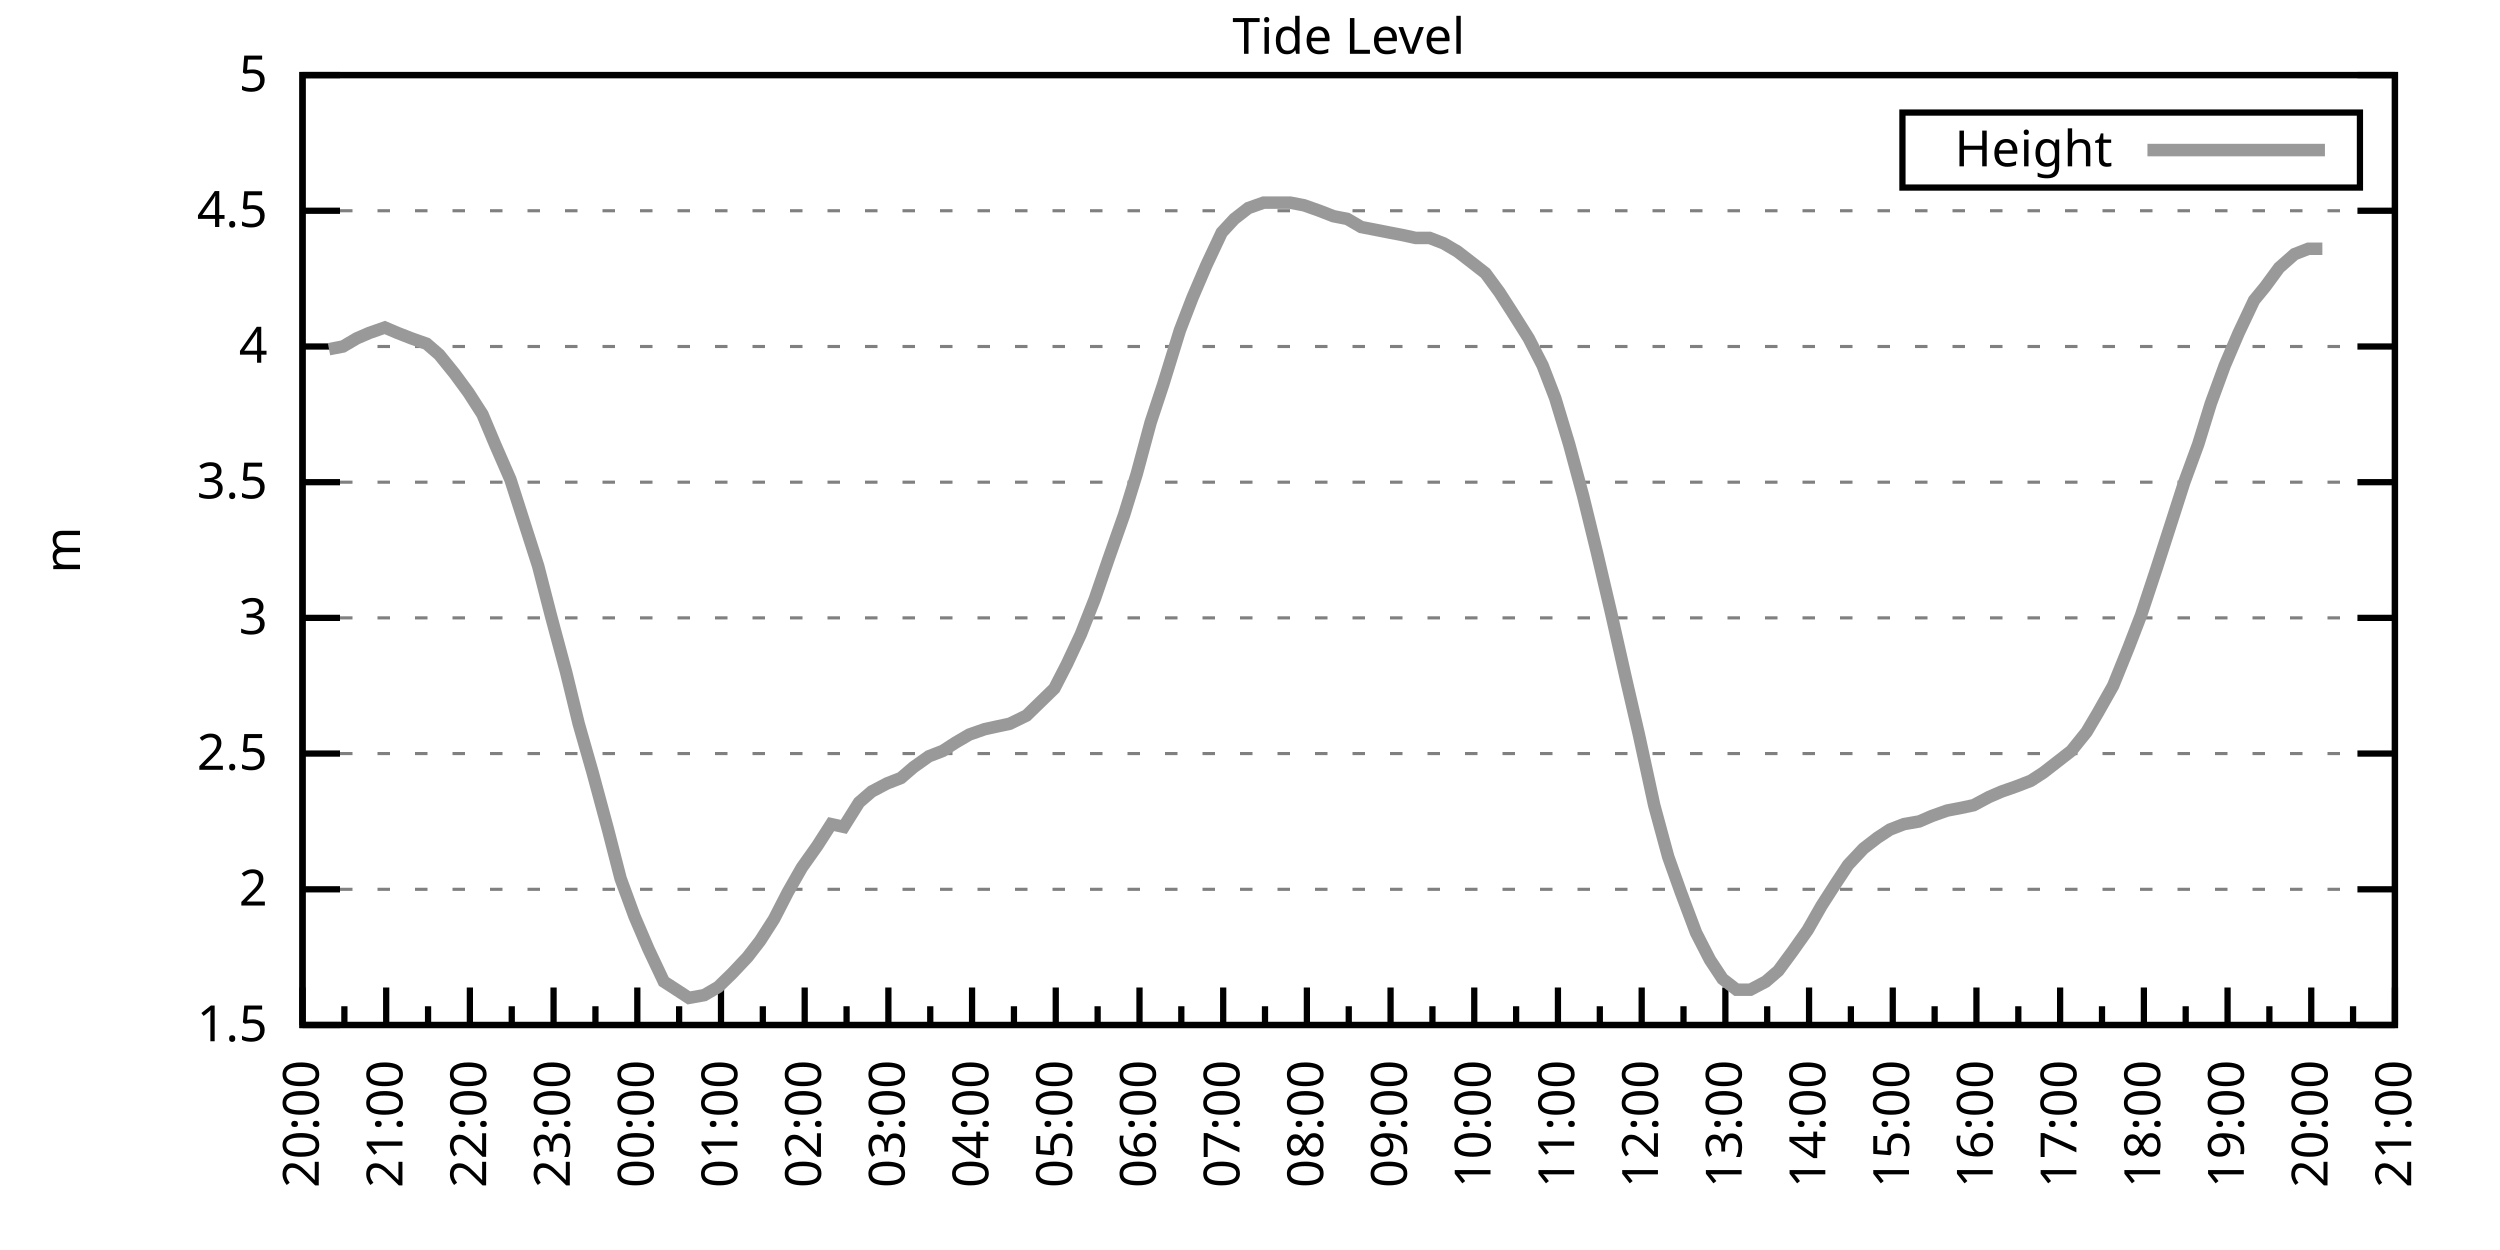
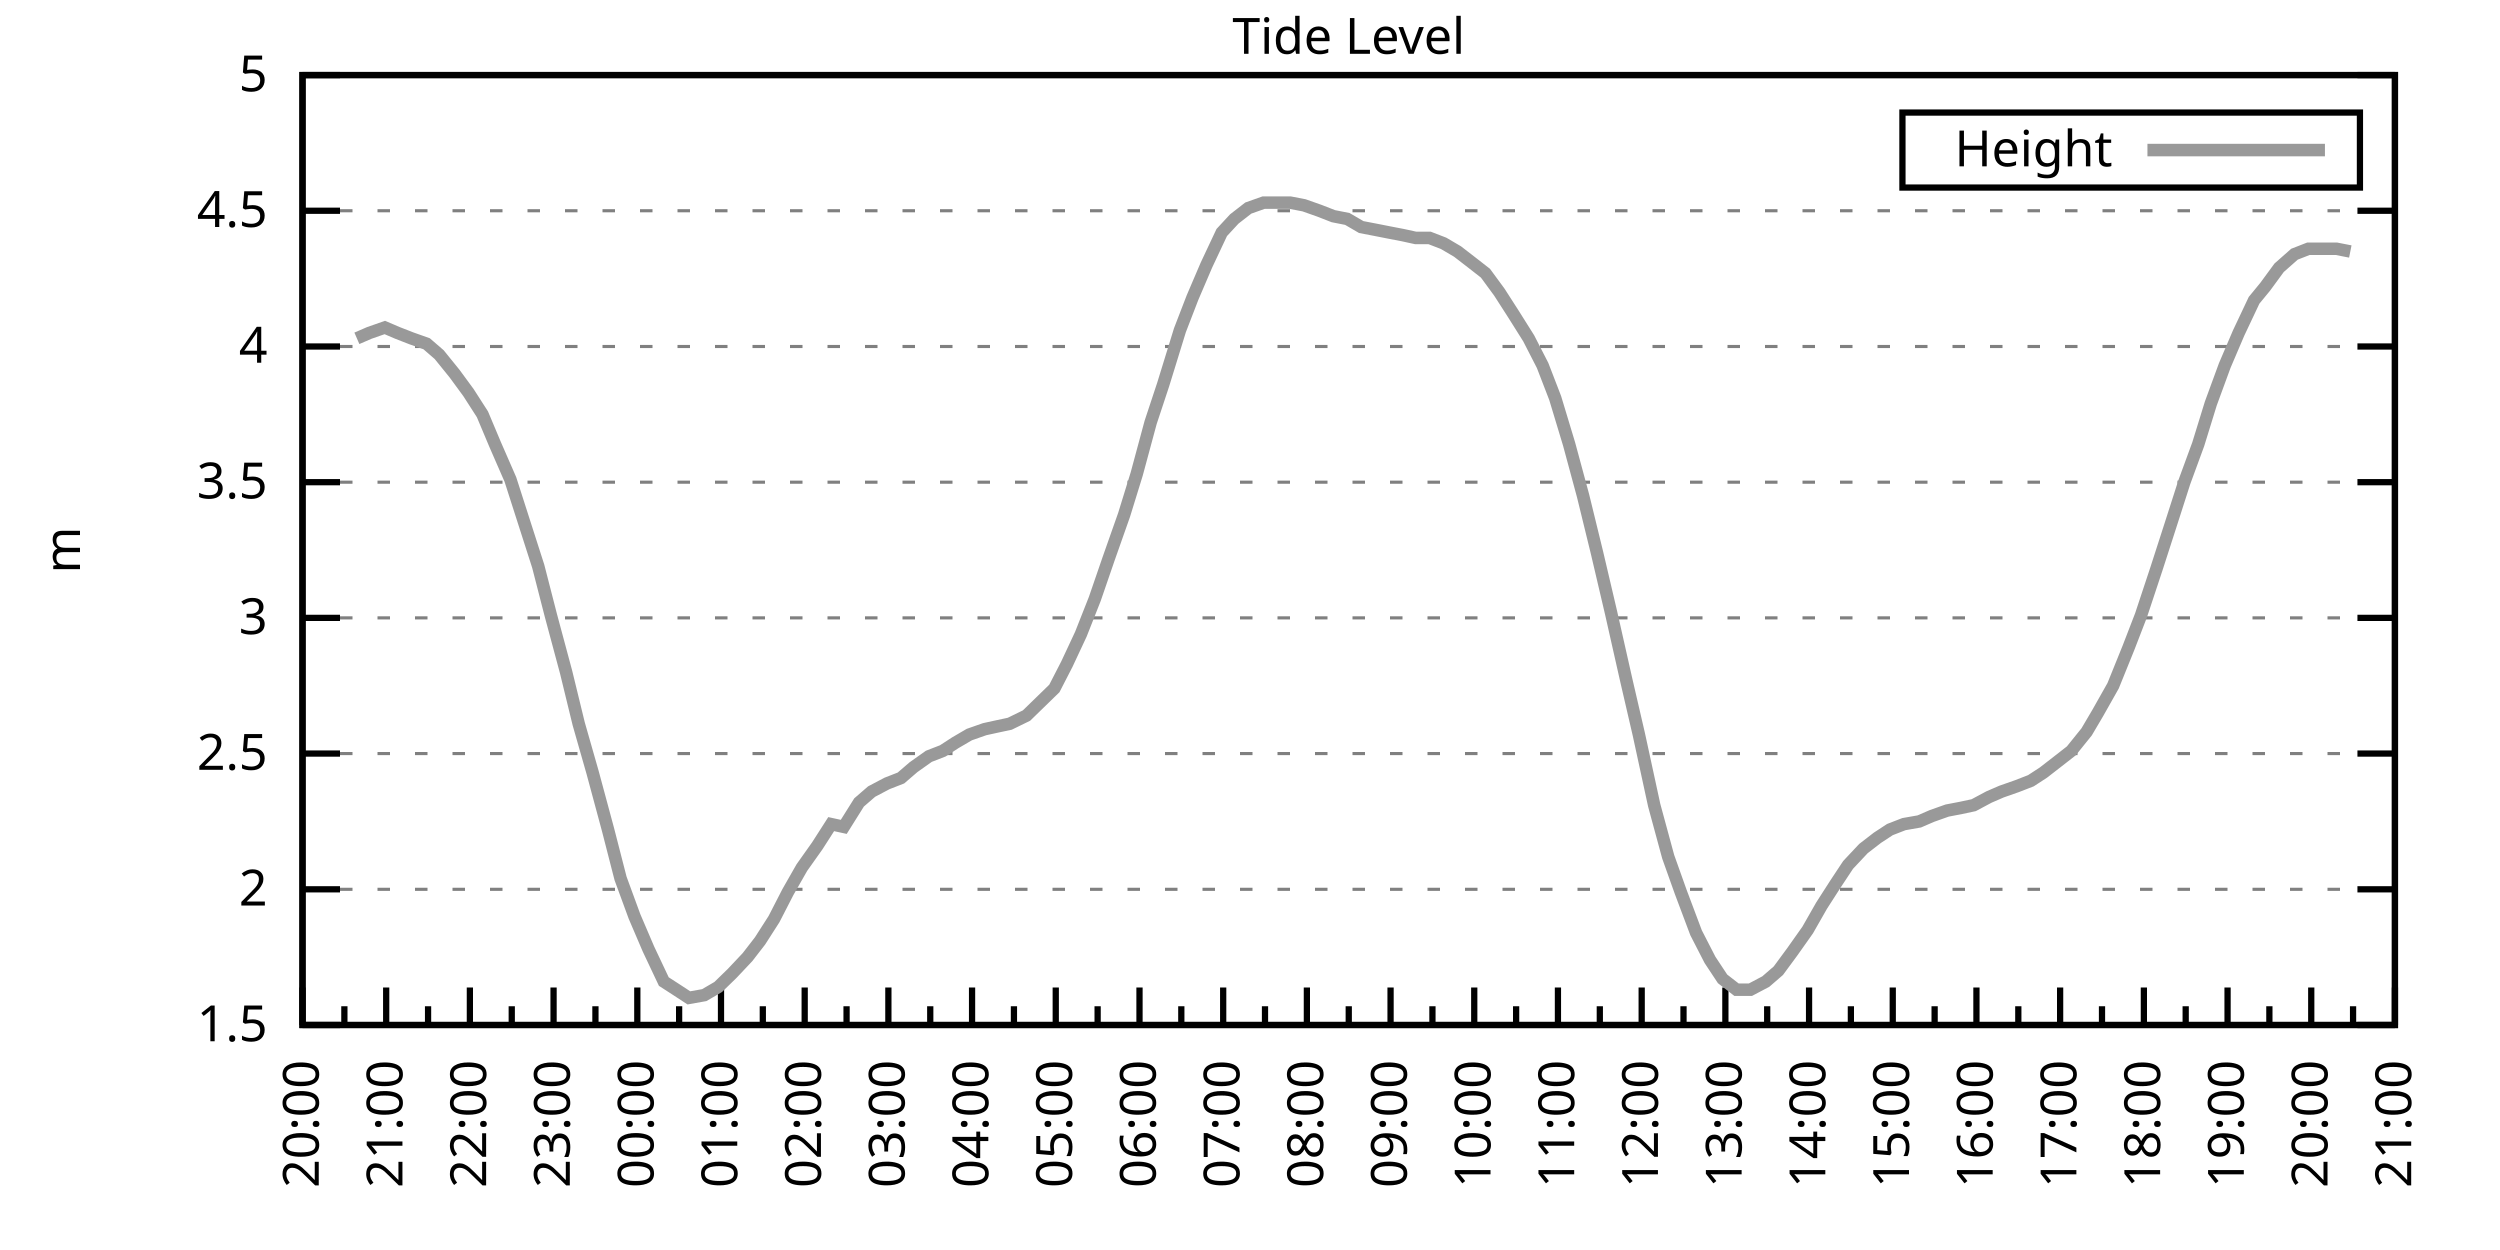
<svg xmlns="http://www.w3.org/2000/svg" xmlns:xlink="http://www.w3.org/1999/xlink" width="400" height="200" viewBox="0 0 400 200">
  <g id="gnuplot_canvas">
    <rect x="0" y="0" width="400" height="200" fill="none" />
    <defs>
      <circle id="gpDot" r="0.5" stroke-width="0.5" stroke="currentColor" />
      <path id="gpPt0" stroke-width="0.333" stroke="currentColor" d="M-1,0 h2 M0,-1 v2" />
      <path id="gpPt1" stroke-width="0.333" stroke="currentColor" d="M-1,-1 L1,1 M1,-1 L-1,1" />
      <path id="gpPt2" stroke-width="0.333" stroke="currentColor" d="M-1,0 L1,0 M0,-1 L0,1 M-1,-1 L1,1 M-1,1 L1,-1" />
      <rect id="gpPt3" stroke-width="0.333" stroke="currentColor" x="-1" y="-1" width="2" height="2" />
      <rect id="gpPt4" stroke-width="0.333" stroke="currentColor" fill="currentColor" x="-1" y="-1" width="2" height="2" />
      <circle id="gpPt5" stroke-width="0.333" stroke="currentColor" cx="0" cy="0" r="1" />
      <use xlink:href="#gpPt5" id="gpPt6" fill="currentColor" stroke="none" />
      <path id="gpPt7" stroke-width="0.333" stroke="currentColor" d="M0,-1.33 L-1.33,0.67 L1.33,0.67 z" />
      <use xlink:href="#gpPt7" id="gpPt8" fill="currentColor" stroke="none" />
      <use xlink:href="#gpPt7" id="gpPt9" stroke="currentColor" transform="rotate(180)" />
      <use xlink:href="#gpPt9" id="gpPt10" fill="currentColor" stroke="none" />
      <use xlink:href="#gpPt3" id="gpPt11" stroke="currentColor" transform="rotate(45)" />
      <use xlink:href="#gpPt11" id="gpPt12" fill="currentColor" stroke="none" />
      <path id="gpPt13" stroke-width="0.333" stroke="currentColor" d="M0,1.330 L1.265,0.411 L0.782,-1.067 L-0.782,-1.076 L-1.265,0.411 z" />
      <use xlink:href="#gpPt13" id="gpPt14" fill="currentColor" stroke="none" />
      <filter id="textbox" filterUnits="objectBoundingBox" x="0" y="0" height="1" width="1">
        <feFlood flood-color="white" flood-opacity="1" result="bgnd" />
        <feComposite in="SourceGraphic" in2="bgnd" operator="atop" />
      </filter>
      <filter id="greybox" filterUnits="objectBoundingBox" x="0" y="0" height="1" width="1">
        <feFlood flood-color="lightgrey" flood-opacity="1" result="grey" />
        <feComposite in="SourceGraphic" in2="grey" operator="atop" />
      </filter>
    </defs>
    <g fill="none" color="white" stroke="currentColor" stroke-width="1.00" stroke-linecap="butt" stroke-linejoin="miter">
</g>
    <g fill="none" color="black" stroke="currentColor" stroke-width="1.00" stroke-linecap="butt" stroke-linejoin="miter">
      <g stroke="none" shape-rendering="crispEdges">
        <polygon fill="rgb(255, 255, 255)" points="48.40,164.00 383.18,164.00 383.18,12.02 48.40,12.02 " />
      </g>
    </g>
    <g fill="none" color="black" stroke="currentColor" stroke-width="1.00" stroke-linecap="butt" stroke-linejoin="miter">
</g>
    <g fill="none" color="black" stroke="black" stroke-width="0.50" stroke-linecap="butt" stroke-linejoin="miter">
</g>
    <g fill="none" color="gray" stroke="currentColor" stroke-width="0.50" stroke-linecap="butt" stroke-linejoin="miter">
      <path stroke="gray" stroke-dasharray="2,4" class="gridline" d="M48.40,164.00 L383.19,164.00  " />
    </g>
    <g fill="none" color="gray" stroke="gray" stroke-width="1.00" stroke-linecap="butt" stroke-linejoin="miter">
</g>
    <g fill="none" color="black" stroke="currentColor" stroke-width="1.00" stroke-linecap="butt" stroke-linejoin="miter">
      <path stroke="black" d="M48.40,164.00 L54.40,164.00 M383.19,164.00 L377.19,164.00  " />
      <g transform="translate(42.80,166.60)" stroke="none" fill="black" font-family="Sans" font-size="8.00" text-anchor="end">
        <text>
          <tspan font-family="Sans"> 1.5</tspan>
        </text>
      </g>
    </g>
    <g fill="none" color="black" stroke="currentColor" stroke-width="1.00" stroke-linecap="butt" stroke-linejoin="miter">
</g>
    <g fill="none" color="black" stroke="black" stroke-width="0.50" stroke-linecap="butt" stroke-linejoin="miter">
</g>
    <g fill="none" color="gray" stroke="currentColor" stroke-width="0.50" stroke-linecap="butt" stroke-linejoin="miter">
      <path stroke="gray" stroke-dasharray="2,4" class="gridline" d="M48.40,142.29 L383.19,142.29  " />
    </g>
    <g fill="none" color="gray" stroke="gray" stroke-width="1.00" stroke-linecap="butt" stroke-linejoin="miter">
</g>
    <g fill="none" color="black" stroke="currentColor" stroke-width="1.00" stroke-linecap="butt" stroke-linejoin="miter">
      <path stroke="black" d="M48.40,142.29 L54.40,142.29 M383.19,142.29 L377.19,142.29  " />
      <g transform="translate(42.80,144.89)" stroke="none" fill="black" font-family="Sans" font-size="8.00" text-anchor="end">
        <text>
          <tspan font-family="Sans"> 2</tspan>
        </text>
      </g>
    </g>
    <g fill="none" color="black" stroke="currentColor" stroke-width="1.00" stroke-linecap="butt" stroke-linejoin="miter">
</g>
    <g fill="none" color="black" stroke="black" stroke-width="0.50" stroke-linecap="butt" stroke-linejoin="miter">
</g>
    <g fill="none" color="gray" stroke="currentColor" stroke-width="0.50" stroke-linecap="butt" stroke-linejoin="miter">
      <path stroke="gray" stroke-dasharray="2,4" class="gridline" d="M48.40,120.57 L383.19,120.57  " />
    </g>
    <g fill="none" color="gray" stroke="gray" stroke-width="1.00" stroke-linecap="butt" stroke-linejoin="miter">
</g>
    <g fill="none" color="black" stroke="currentColor" stroke-width="1.00" stroke-linecap="butt" stroke-linejoin="miter">
      <path stroke="black" d="M48.40,120.57 L54.40,120.57 M383.19,120.57 L377.19,120.57  " />
      <g transform="translate(42.80,123.17)" stroke="none" fill="black" font-family="Sans" font-size="8.00" text-anchor="end">
        <text>
          <tspan font-family="Sans"> 2.5</tspan>
        </text>
      </g>
    </g>
    <g fill="none" color="black" stroke="currentColor" stroke-width="1.00" stroke-linecap="butt" stroke-linejoin="miter">
</g>
    <g fill="none" color="black" stroke="black" stroke-width="0.50" stroke-linecap="butt" stroke-linejoin="miter">
</g>
    <g fill="none" color="gray" stroke="currentColor" stroke-width="0.50" stroke-linecap="butt" stroke-linejoin="miter">
      <path stroke="gray" stroke-dasharray="2,4" class="gridline" d="M48.40,98.86 L383.19,98.86  " />
    </g>
    <g fill="none" color="gray" stroke="gray" stroke-width="1.00" stroke-linecap="butt" stroke-linejoin="miter">
</g>
    <g fill="none" color="black" stroke="currentColor" stroke-width="1.00" stroke-linecap="butt" stroke-linejoin="miter">
      <path stroke="black" d="M48.40,98.86 L54.40,98.86 M383.19,98.86 L377.19,98.86  " />
      <g transform="translate(42.80,101.46)" stroke="none" fill="black" font-family="Sans" font-size="8.00" text-anchor="end">
        <text>
          <tspan font-family="Sans"> 3</tspan>
        </text>
      </g>
    </g>
    <g fill="none" color="black" stroke="currentColor" stroke-width="1.00" stroke-linecap="butt" stroke-linejoin="miter">
</g>
    <g fill="none" color="black" stroke="black" stroke-width="0.50" stroke-linecap="butt" stroke-linejoin="miter">
</g>
    <g fill="none" color="gray" stroke="currentColor" stroke-width="0.50" stroke-linecap="butt" stroke-linejoin="miter">
      <path stroke="gray" stroke-dasharray="2,4" class="gridline" d="M48.40,77.15 L383.19,77.15  " />
    </g>
    <g fill="none" color="gray" stroke="gray" stroke-width="1.00" stroke-linecap="butt" stroke-linejoin="miter">
</g>
    <g fill="none" color="black" stroke="currentColor" stroke-width="1.00" stroke-linecap="butt" stroke-linejoin="miter">
      <path stroke="black" d="M48.40,77.15 L54.40,77.15 M383.19,77.15 L377.19,77.15  " />
      <g transform="translate(42.80,79.75)" stroke="none" fill="black" font-family="Sans" font-size="8.00" text-anchor="end">
        <text>
          <tspan font-family="Sans"> 3.5</tspan>
        </text>
      </g>
    </g>
    <g fill="none" color="black" stroke="currentColor" stroke-width="1.00" stroke-linecap="butt" stroke-linejoin="miter">
</g>
    <g fill="none" color="black" stroke="black" stroke-width="0.50" stroke-linecap="butt" stroke-linejoin="miter">
</g>
    <g fill="none" color="gray" stroke="currentColor" stroke-width="0.50" stroke-linecap="butt" stroke-linejoin="miter">
      <path stroke="gray" stroke-dasharray="2,4" class="gridline" d="M48.40,55.44 L383.19,55.44  " />
    </g>
    <g fill="none" color="gray" stroke="gray" stroke-width="1.00" stroke-linecap="butt" stroke-linejoin="miter">
</g>
    <g fill="none" color="black" stroke="currentColor" stroke-width="1.00" stroke-linecap="butt" stroke-linejoin="miter">
      <path stroke="black" d="M48.40,55.44 L54.40,55.44 M383.19,55.44 L377.19,55.44  " />
      <g transform="translate(42.80,58.04)" stroke="none" fill="black" font-family="Sans" font-size="8.00" text-anchor="end">
        <text>
          <tspan font-family="Sans"> 4</tspan>
        </text>
      </g>
    </g>
    <g fill="none" color="black" stroke="currentColor" stroke-width="1.00" stroke-linecap="butt" stroke-linejoin="miter">
</g>
    <g fill="none" color="black" stroke="black" stroke-width="0.50" stroke-linecap="butt" stroke-linejoin="miter">
</g>
    <g fill="none" color="gray" stroke="currentColor" stroke-width="0.50" stroke-linecap="butt" stroke-linejoin="miter">
      <path stroke="gray" stroke-dasharray="2,4" class="gridline" d="M48.40,33.72 L383.19,33.72  " />
    </g>
    <g fill="none" color="gray" stroke="gray" stroke-width="1.00" stroke-linecap="butt" stroke-linejoin="miter">
</g>
    <g fill="none" color="black" stroke="currentColor" stroke-width="1.00" stroke-linecap="butt" stroke-linejoin="miter">
      <path stroke="black" d="M48.40,33.72 L54.40,33.72 M383.19,33.72 L377.19,33.72  " />
      <g transform="translate(42.80,36.32)" stroke="none" fill="black" font-family="Sans" font-size="8.00" text-anchor="end">
        <text>
          <tspan font-family="Sans"> 4.5</tspan>
        </text>
      </g>
    </g>
    <g fill="none" color="black" stroke="currentColor" stroke-width="1.00" stroke-linecap="butt" stroke-linejoin="miter">
</g>
    <g fill="none" color="black" stroke="black" stroke-width="0.50" stroke-linecap="butt" stroke-linejoin="miter">
</g>
    <g fill="none" color="gray" stroke="currentColor" stroke-width="0.50" stroke-linecap="butt" stroke-linejoin="miter">
      <path stroke="gray" stroke-dasharray="2,4" class="gridline" d="M48.40,12.01 L383.19,12.01  " />
    </g>
    <g fill="none" color="gray" stroke="gray" stroke-width="1.00" stroke-linecap="butt" stroke-linejoin="miter">
</g>
    <g fill="none" color="black" stroke="currentColor" stroke-width="1.00" stroke-linecap="butt" stroke-linejoin="miter">
      <path stroke="black" d="M48.40,12.01 L54.40,12.01 M383.19,12.01 L377.19,12.01  " />
      <g transform="translate(42.80,14.61)" stroke="none" fill="black" font-family="Sans" font-size="8.00" text-anchor="end">
        <text>
          <tspan font-family="Sans"> 5</tspan>
        </text>
      </g>
    </g>
    <g fill="none" color="black" stroke="currentColor" stroke-width="1.00" stroke-linecap="butt" stroke-linejoin="miter">
      <path stroke="black" d="M48.40,164.00 L48.40,158.00  " />
      <g transform="translate(51.00,169.60) rotate(270)" stroke="none" fill="black" font-family="Sans" font-size="8.00" text-anchor="end">
        <text>
          <tspan font-family="Sans">20:00</tspan>
        </text>
      </g>
    </g>
    <g fill="none" color="black" stroke="currentColor" stroke-width="1.00" stroke-linecap="butt" stroke-linejoin="miter">
      <path stroke="black" d="M55.10,164.00 L55.10,161.00 M61.79,164.00 L61.79,158.00  " />
      <g transform="translate(64.39,169.60) rotate(270)" stroke="none" fill="black" font-family="Sans" font-size="8.00" text-anchor="end">
        <text>
          <tspan font-family="Sans">21:00</tspan>
        </text>
      </g>
    </g>
    <g fill="none" color="black" stroke="currentColor" stroke-width="1.00" stroke-linecap="butt" stroke-linejoin="miter">
      <path stroke="black" d="M68.49,164.00 L68.49,161.00 M75.18,164.00 L75.18,158.00  " />
      <g transform="translate(77.78,169.60) rotate(270)" stroke="none" fill="black" font-family="Sans" font-size="8.00" text-anchor="end">
        <text>
          <tspan font-family="Sans">22:00</tspan>
        </text>
      </g>
    </g>
    <g fill="none" color="black" stroke="currentColor" stroke-width="1.00" stroke-linecap="butt" stroke-linejoin="miter">
      <path stroke="black" d="M81.88,164.00 L81.88,161.00 M88.57,164.00 L88.57,158.00  " />
      <g transform="translate(91.17,169.60) rotate(270)" stroke="none" fill="black" font-family="Sans" font-size="8.00" text-anchor="end">
        <text>
          <tspan font-family="Sans">23:00</tspan>
        </text>
      </g>
    </g>
    <g fill="none" color="black" stroke="currentColor" stroke-width="1.00" stroke-linecap="butt" stroke-linejoin="miter">
      <path stroke="black" d="M95.27,164.00 L95.27,161.00 M101.97,164.00 L101.97,158.00  " />
      <g transform="translate(104.57,169.60) rotate(270)" stroke="none" fill="black" font-family="Sans" font-size="8.00" text-anchor="end">
        <text>
          <tspan font-family="Sans">00:00</tspan>
        </text>
      </g>
    </g>
    <g fill="none" color="black" stroke="currentColor" stroke-width="1.00" stroke-linecap="butt" stroke-linejoin="miter">
      <path stroke="black" d="M108.66,164.00 L108.66,161.00 M115.36,164.00 L115.36,158.00  " />
      <g transform="translate(117.96,169.60) rotate(270)" stroke="none" fill="black" font-family="Sans" font-size="8.00" text-anchor="end">
        <text>
          <tspan font-family="Sans">01:00</tspan>
        </text>
      </g>
    </g>
    <g fill="none" color="black" stroke="currentColor" stroke-width="1.00" stroke-linecap="butt" stroke-linejoin="miter">
      <path stroke="black" d="M122.05,164.00 L122.05,161.00 M128.75,164.00 L128.75,158.00  " />
      <g transform="translate(131.35,169.60) rotate(270)" stroke="none" fill="black" font-family="Sans" font-size="8.00" text-anchor="end">
        <text>
          <tspan font-family="Sans">02:00</tspan>
        </text>
      </g>
    </g>
    <g fill="none" color="black" stroke="currentColor" stroke-width="1.00" stroke-linecap="butt" stroke-linejoin="miter">
      <path stroke="black" d="M135.45,164.00 L135.45,161.00 M142.14,164.00 L142.14,158.00  " />
      <g transform="translate(144.74,169.60) rotate(270)" stroke="none" fill="black" font-family="Sans" font-size="8.00" text-anchor="end">
        <text>
          <tspan font-family="Sans">03:00</tspan>
        </text>
      </g>
    </g>
    <g fill="none" color="black" stroke="currentColor" stroke-width="1.00" stroke-linecap="butt" stroke-linejoin="miter">
      <path stroke="black" d="M148.84,164.00 L148.84,161.00 M155.53,164.00 L155.53,158.00  " />
      <g transform="translate(158.13,169.60) rotate(270)" stroke="none" fill="black" font-family="Sans" font-size="8.00" text-anchor="end">
        <text>
          <tspan font-family="Sans">04:00</tspan>
        </text>
      </g>
    </g>
    <g fill="none" color="black" stroke="currentColor" stroke-width="1.00" stroke-linecap="butt" stroke-linejoin="miter">
      <path stroke="black" d="M162.23,164.00 L162.23,161.00 M168.92,164.00 L168.92,158.00  " />
      <g transform="translate(171.52,169.60) rotate(270)" stroke="none" fill="black" font-family="Sans" font-size="8.00" text-anchor="end">
        <text>
          <tspan font-family="Sans">05:00</tspan>
        </text>
      </g>
    </g>
    <g fill="none" color="black" stroke="currentColor" stroke-width="1.00" stroke-linecap="butt" stroke-linejoin="miter">
      <path stroke="black" d="M175.62,164.00 L175.62,161.00 M182.32,164.00 L182.32,158.00  " />
      <g transform="translate(184.92,169.60) rotate(270)" stroke="none" fill="black" font-family="Sans" font-size="8.00" text-anchor="end">
        <text>
          <tspan font-family="Sans">06:00</tspan>
        </text>
      </g>
    </g>
    <g fill="none" color="black" stroke="currentColor" stroke-width="1.00" stroke-linecap="butt" stroke-linejoin="miter">
      <path stroke="black" d="M189.01,164.00 L189.01,161.00 M195.71,164.00 L195.71,158.00  " />
      <g transform="translate(198.31,169.60) rotate(270)" stroke="none" fill="black" font-family="Sans" font-size="8.00" text-anchor="end">
        <text>
          <tspan font-family="Sans">07:00</tspan>
        </text>
      </g>
    </g>
    <g fill="none" color="black" stroke="currentColor" stroke-width="1.00" stroke-linecap="butt" stroke-linejoin="miter">
      <path stroke="black" d="M202.40,164.00 L202.40,161.00 M209.10,164.00 L209.10,158.00  " />
      <g transform="translate(211.70,169.60) rotate(270)" stroke="none" fill="black" font-family="Sans" font-size="8.00" text-anchor="end">
        <text>
          <tspan font-family="Sans">08:00</tspan>
        </text>
      </g>
    </g>
    <g fill="none" color="black" stroke="currentColor" stroke-width="1.00" stroke-linecap="butt" stroke-linejoin="miter">
      <path stroke="black" d="M215.80,164.00 L215.80,161.00 M222.49,164.00 L222.49,158.00  " />
      <g transform="translate(225.09,169.60) rotate(270)" stroke="none" fill="black" font-family="Sans" font-size="8.00" text-anchor="end">
        <text>
          <tspan font-family="Sans">09:00</tspan>
        </text>
      </g>
    </g>
    <g fill="none" color="black" stroke="currentColor" stroke-width="1.00" stroke-linecap="butt" stroke-linejoin="miter">
      <path stroke="black" d="M229.19,164.00 L229.19,161.00 M235.88,164.00 L235.88,158.00  " />
      <g transform="translate(238.48,169.60) rotate(270)" stroke="none" fill="black" font-family="Sans" font-size="8.00" text-anchor="end">
        <text>
          <tspan font-family="Sans">10:00</tspan>
        </text>
      </g>
    </g>
    <g fill="none" color="black" stroke="currentColor" stroke-width="1.00" stroke-linecap="butt" stroke-linejoin="miter">
      <path stroke="black" d="M242.58,164.00 L242.58,161.00 M249.27,164.00 L249.27,158.00  " />
      <g transform="translate(251.87,169.60) rotate(270)" stroke="none" fill="black" font-family="Sans" font-size="8.00" text-anchor="end">
        <text>
          <tspan font-family="Sans">11:00</tspan>
        </text>
      </g>
    </g>
    <g fill="none" color="black" stroke="currentColor" stroke-width="1.00" stroke-linecap="butt" stroke-linejoin="miter">
      <path stroke="black" d="M255.97,164.00 L255.97,161.00 M262.67,164.00 L262.67,158.00  " />
      <g transform="translate(265.27,169.60) rotate(270)" stroke="none" fill="black" font-family="Sans" font-size="8.00" text-anchor="end">
        <text>
          <tspan font-family="Sans">12:00</tspan>
        </text>
      </g>
    </g>
    <g fill="none" color="black" stroke="currentColor" stroke-width="1.00" stroke-linecap="butt" stroke-linejoin="miter">
      <path stroke="black" d="M269.36,164.00 L269.36,161.00 M276.06,164.00 L276.06,158.00  " />
      <g transform="translate(278.66,169.60) rotate(270)" stroke="none" fill="black" font-family="Sans" font-size="8.00" text-anchor="end">
        <text>
          <tspan font-family="Sans">13:00</tspan>
        </text>
      </g>
    </g>
    <g fill="none" color="black" stroke="currentColor" stroke-width="1.00" stroke-linecap="butt" stroke-linejoin="miter">
      <path stroke="black" d="M282.75,164.00 L282.75,161.00 M289.45,164.00 L289.45,158.00  " />
      <g transform="translate(292.05,169.60) rotate(270)" stroke="none" fill="black" font-family="Sans" font-size="8.00" text-anchor="end">
        <text>
          <tspan font-family="Sans">14:00</tspan>
        </text>
      </g>
    </g>
    <g fill="none" color="black" stroke="currentColor" stroke-width="1.00" stroke-linecap="butt" stroke-linejoin="miter">
      <path stroke="black" d="M296.14,164.00 L296.14,161.00 M302.84,164.00 L302.84,158.00  " />
      <g transform="translate(305.44,169.60) rotate(270)" stroke="none" fill="black" font-family="Sans" font-size="8.00" text-anchor="end">
        <text>
          <tspan font-family="Sans">15:00</tspan>
        </text>
      </g>
    </g>
    <g fill="none" color="black" stroke="currentColor" stroke-width="1.00" stroke-linecap="butt" stroke-linejoin="miter">
      <path stroke="black" d="M309.54,164.00 L309.54,161.00 M316.23,164.00 L316.23,158.00  " />
      <g transform="translate(318.83,169.60) rotate(270)" stroke="none" fill="black" font-family="Sans" font-size="8.00" text-anchor="end">
        <text>
          <tspan font-family="Sans">16:00</tspan>
        </text>
      </g>
    </g>
    <g fill="none" color="black" stroke="currentColor" stroke-width="1.00" stroke-linecap="butt" stroke-linejoin="miter">
      <path stroke="black" d="M322.93,164.00 L322.93,161.00 M329.62,164.00 L329.62,158.00  " />
      <g transform="translate(332.22,169.60) rotate(270)" stroke="none" fill="black" font-family="Sans" font-size="8.00" text-anchor="end">
        <text>
          <tspan font-family="Sans">17:00</tspan>
        </text>
      </g>
    </g>
    <g fill="none" color="black" stroke="currentColor" stroke-width="1.00" stroke-linecap="butt" stroke-linejoin="miter">
      <path stroke="black" d="M336.32,164.00 L336.32,161.00 M343.02,164.00 L343.02,158.00  " />
      <g transform="translate(345.62,169.60) rotate(270)" stroke="none" fill="black" font-family="Sans" font-size="8.00" text-anchor="end">
        <text>
          <tspan font-family="Sans">18:00</tspan>
        </text>
      </g>
    </g>
    <g fill="none" color="black" stroke="currentColor" stroke-width="1.00" stroke-linecap="butt" stroke-linejoin="miter">
      <path stroke="black" d="M349.71,164.00 L349.71,161.00 M356.41,164.00 L356.41,158.00  " />
      <g transform="translate(359.01,169.60) rotate(270)" stroke="none" fill="black" font-family="Sans" font-size="8.00" text-anchor="end">
        <text>
          <tspan font-family="Sans">19:00</tspan>
        </text>
      </g>
    </g>
    <g fill="none" color="black" stroke="currentColor" stroke-width="1.00" stroke-linecap="butt" stroke-linejoin="miter">
      <path stroke="black" d="M363.10,164.00 L363.10,161.00 M369.80,164.00 L369.80,158.00  " />
      <g transform="translate(372.40,169.60) rotate(270)" stroke="none" fill="black" font-family="Sans" font-size="8.00" text-anchor="end">
        <text>
          <tspan font-family="Sans">20:00</tspan>
        </text>
      </g>
    </g>
    <g fill="none" color="black" stroke="currentColor" stroke-width="1.00" stroke-linecap="butt" stroke-linejoin="miter">
      <path stroke="black" d="M376.49,164.00 L376.49,161.00 M383.19,164.00 L383.19,158.00  " />
      <g transform="translate(385.79,169.60) rotate(270)" stroke="none" fill="black" font-family="Sans" font-size="8.00" text-anchor="end">
        <text>
          <tspan font-family="Sans">21:00</tspan>
        </text>
      </g>
    </g>
    <g fill="none" color="black" stroke="currentColor" stroke-width="1.00" stroke-linecap="butt" stroke-linejoin="miter">
</g>
    <g fill="none" color="black" stroke="currentColor" stroke-width="1.00" stroke-linecap="butt" stroke-linejoin="miter">
      <path stroke="black" d="M48.40,12.01 L48.40,164.00 L383.19,164.00 L383.19,12.01 L48.40,12.01 Z  " />
    </g>
    <g fill="none" color="black" stroke="currentColor" stroke-width="1.00" stroke-linecap="butt" stroke-linejoin="miter">
      <g transform="translate(12.80,88.01) rotate(270)" stroke="none" fill="black" font-family="Sans" font-size="8.00" text-anchor="middle">
        <text>
          <tspan font-family="Sans">m</tspan>
        </text>
      </g>
    </g>
    <g fill="none" color="black" stroke="currentColor" stroke-width="1.00" stroke-linecap="butt" stroke-linejoin="miter">
</g>
    <g fill="none" color="black" stroke="currentColor" stroke-width="1.00" stroke-linecap="butt" stroke-linejoin="miter">
      <path stroke="black" d="M304.39,30.01 L304.39,18.01 L377.59,18.01 L377.59,30.01 L304.39,30.01 Z  " />
    </g>
    <g id="Tide_level_plot_1">
      <g fill="none" color="white" stroke="black" stroke-width="2.00" stroke-linecap="butt" stroke-linejoin="miter">
</g>
      <g fill="none" color="black" stroke="currentColor" stroke-width="2.00" stroke-linecap="butt" stroke-linejoin="miter">
        <g transform="translate(337.99,26.61)" stroke="none" fill="black" font-family="Sans" font-size="8.00" text-anchor="end">
          <text>
            <tspan font-family="Sans">Height</tspan>
          </text>
        </g>
      </g>
      <g fill="none" color="black" stroke="currentColor" stroke-width="2.00" stroke-linecap="butt" stroke-linejoin="miter">
-         <path stroke="rgb(153, 153, 153)" d="M343.59,24.01 L371.99,24.01 M52.64,55.87 L54.87,55.44 L57.10,54.13 L59.11,53.26 L61.57,52.40 L63.58,53.26   L65.81,54.13 L68.26,55.00 L70.27,56.74 L72.73,59.78 L74.96,62.82 L77.19,66.29 L79.20,71.07 L81.66,76.71   L83.89,83.66 L86.12,90.61 L88.13,98.43 L90.58,107.55 L92.59,115.80 L94.82,123.61 L97.28,132.73 L99.29,140.55   L101.52,146.63 L103.75,151.84 L106.21,157.05 L108.22,158.35 L110.22,159.66 L112.68,159.22 L114.91,157.92 L117.14,155.75   L119.60,153.14 L121.61,150.54 L123.84,147.06 L126.07,142.72 L128.30,138.81 L130.76,135.34 L132.99,131.86 L135.00,132.30   L137.45,128.39 L139.46,126.65 L141.92,125.35 L144.15,124.48 L146.16,122.75 L148.61,121.01 L150.85,120.14 L152.85,118.84   L155.09,117.53 L157.54,116.67 L159.55,116.23 L161.56,115.80 L164.24,114.49 L166.47,112.32 L168.70,110.15 L170.71,106.24   L172.94,101.47 L175.17,95.82 L177.41,89.31 L179.86,82.36 L181.87,75.85 L184.10,67.59 L186.11,61.52 L188.79,52.83   L190.80,47.62 L193.03,42.41 L195.48,37.20 L197.49,35.03 L199.73,33.29 L202.18,32.42 L204.19,32.42 L206.42,32.42   L208.65,32.85 L211.11,33.72 L213.34,34.59 L215.57,35.03 L217.80,36.33 L220.04,36.76 L222.27,37.20 L224.50,37.63   L226.51,38.07 L228.74,38.07 L230.97,38.93 L233.20,40.24 L235.44,41.97 L237.67,43.71 L239.90,46.75 L242.13,50.22   L244.59,54.13 L246.82,58.48 L248.83,63.69 L251.06,71.07 L253.29,79.32 L255.52,88.44 L257.76,97.99 L260.21,108.85   L262.22,117.53 L264.67,128.83 L266.91,137.08 L268.92,142.72 L271.37,149.24 L273.60,153.58 L275.61,156.62 L277.84,158.35   L280.07,158.35 L282.53,157.05 L284.54,155.31 L286.77,152.28 L289.23,148.80 L291.46,144.89 L293.69,141.42 L295.70,138.38   L298.15,135.77 L300.39,134.04 L302.39,132.73 L304.63,131.86 L307.08,131.43 L309.09,130.56 L311.54,129.69 L313.78,129.26   L315.79,128.83 L318.24,127.52 L320.25,126.65 L322.70,125.79 L324.94,124.92 L326.95,123.61 L329.18,121.88 L331.41,120.14   L333.86,117.10 L335.65,114.06 L338.10,109.72 L340.56,103.64 L342.57,98.43 L345.02,91.04 L347.26,84.10 L349.49,77.15   L351.72,71.07 L353.73,64.56 L355.96,58.48 L358.19,53.26 L360.65,48.05 L362.43,45.88 L364.66,42.84 L367.12,40.67   L369.35,39.80 L371.58,39.80  " />
+         <path stroke="rgb(153, 153, 153)" d="M343.59,24.01 L371.99,24.01 M57.10,54.13 L59.11,53.26 L61.57,52.40 L63.58,53.26 L65.81,54.13 L68.26,55.00   L70.27,56.74 L72.73,59.78 L74.96,62.82 L77.19,66.29 L79.20,71.07 L81.66,76.71 L83.89,83.66 L86.12,90.61   L88.13,98.43 L90.58,107.55 L92.59,115.80 L94.82,123.61 L97.28,132.73 L99.29,140.55 L101.52,146.63 L103.75,151.84   L106.21,157.05 L108.22,158.35 L110.22,159.66 L112.68,159.22 L114.91,157.92 L117.14,155.75 L119.60,153.14 L121.61,150.54   L123.84,147.06 L126.07,142.72 L128.30,138.81 L130.76,135.34 L132.99,131.86 L135.00,132.30 L137.45,128.39 L139.46,126.65   L141.92,125.35 L144.15,124.48 L146.16,122.75 L148.61,121.01 L150.85,120.14 L152.85,118.84 L155.09,117.53 L157.54,116.67   L159.55,116.23 L161.56,115.80 L164.24,114.49 L166.47,112.32 L168.70,110.15 L170.71,106.24 L172.94,101.47 L175.17,95.82   L177.41,89.31 L179.86,82.36 L181.87,75.85 L184.10,67.59 L186.11,61.52 L188.79,52.83 L190.80,47.62 L193.03,42.41   L195.48,37.20 L197.49,35.03 L199.73,33.29 L202.18,32.42 L204.19,32.42 L206.42,32.42 L208.65,32.85 L211.11,33.72   L213.34,34.59 L215.57,35.03 L217.80,36.33 L220.04,36.76 L222.27,37.20 L224.50,37.63 L226.51,38.07 L228.74,38.07   L230.97,38.93 L233.20,40.24 L235.44,41.97 L237.67,43.71 L239.90,46.75 L242.13,50.22 L244.59,54.13 L246.82,58.48   L248.83,63.69 L251.06,71.07 L253.29,79.32 L255.52,88.44 L257.76,97.99 L260.21,108.85 L262.22,117.53 L264.67,128.83   L266.91,137.08 L268.92,142.72 L271.37,149.24 L273.60,153.58 L275.61,156.62 L277.84,158.35 L280.07,158.35 L282.53,157.05   L284.54,155.31 L286.77,152.28 L289.23,148.80 L291.46,144.89 L293.69,141.42 L295.70,138.38 L298.15,135.77 L300.39,134.04   L302.39,132.73 L304.63,131.86 L307.08,131.43 L309.09,130.56 L311.54,129.69 L313.78,129.26 L315.79,128.83 L318.24,127.52   L320.25,126.65 L322.70,125.79 L324.94,124.92 L326.95,123.61 L329.18,121.88 L331.41,120.14 L333.86,117.10 L335.65,114.06   L338.10,109.72 L340.56,103.64 L342.57,98.43 L345.02,91.04 L347.26,84.10 L349.49,77.15 L351.72,71.07 L353.73,64.56   L355.96,58.48 L358.19,53.26 L360.65,48.05 L362.43,45.88 L364.66,42.84 L367.12,40.67 L369.35,39.80 L371.58,39.80   L373.82,39.80 L376.05,40.24  " />
      </g>
    </g>
    <g fill="none" color="black" stroke="currentColor" stroke-width="2.00" stroke-linecap="butt" stroke-linejoin="miter">
</g>
    <g fill="none" color="black" stroke="black" stroke-width="1.00" stroke-linecap="butt" stroke-linejoin="miter">
</g>
    <g fill="none" color="black" stroke="currentColor" stroke-width="1.00" stroke-linecap="butt" stroke-linejoin="miter">
      <path stroke="black" d="M48.40,12.01 L48.40,164.00 L383.19,164.00 L383.19,12.01 L48.40,12.01 Z  " />
    </g>
    <g fill="none" color="black" stroke="currentColor" stroke-width="1.00" stroke-linecap="butt" stroke-linejoin="miter">
      <g transform="translate(215.79,8.61)" stroke="none" fill="black" font-family="Sans" font-size="8.00" text-anchor="middle">
        <text>
          <tspan font-family="Sans">Tide Level</tspan>
        </text>
      </g>
    </g>
    <g fill="none" color="black" stroke="currentColor" stroke-width="1.00" stroke-linecap="butt" stroke-linejoin="miter">
</g>
  </g>
</svg>
